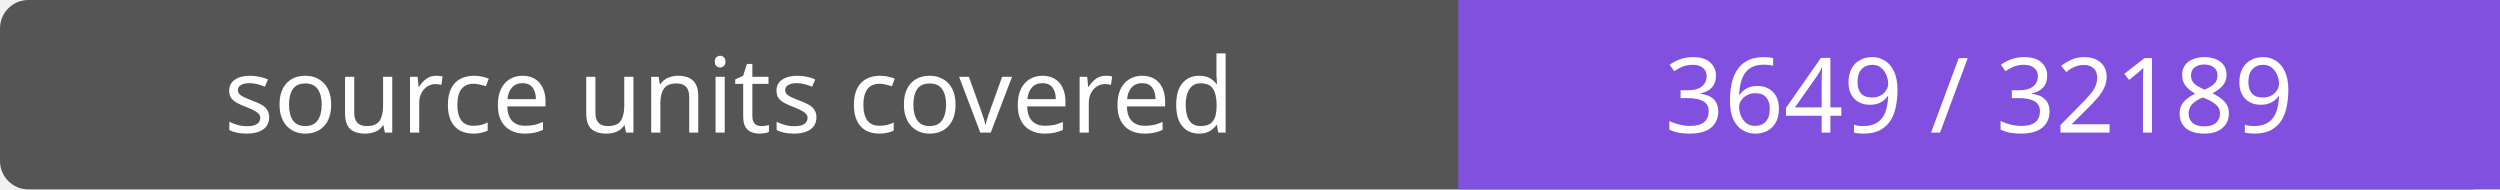
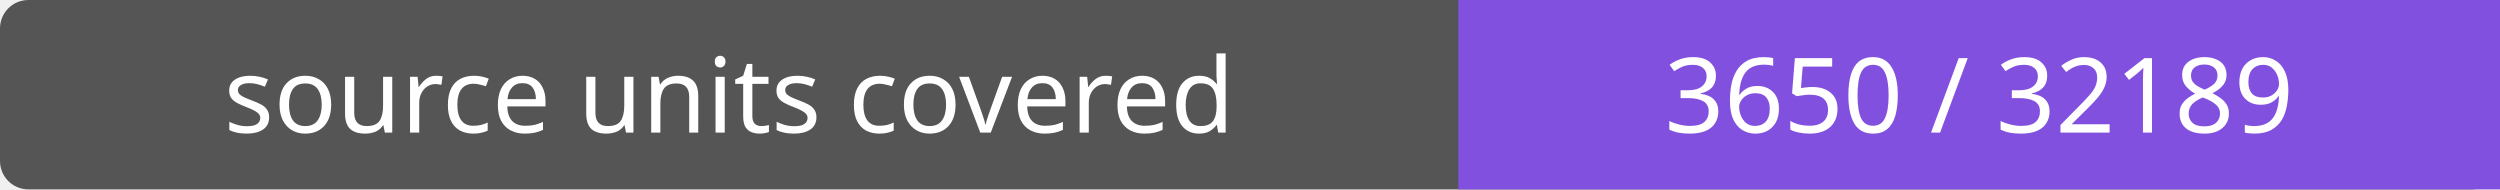
- <svg xmlns="http://www.w3.org/2000/svg" width="264" height="20" role="img" aria-label="source units covered: 3649 / 32189">
+ <svg xmlns="http://www.w3.org/2000/svg" width="264" height="20" role="img" aria-label="source units covered: 3650 / 32189">
  <rect width="264" height="20" rx="3" fill="#555" />
  <path fill="#8250df" d="M154 0h110v20H154z" />
  <g fill="#fff" text-anchor="middle" font-family="Verdana,sans-serif" font-size="11">
    <text x="77.0" y="14">source units covered</text>
-     <text x="209.0" y="14">3649 / 32189</text>
+     <text x="209.0" y="14">3650 / 32189</text>
  </g>
</svg>
